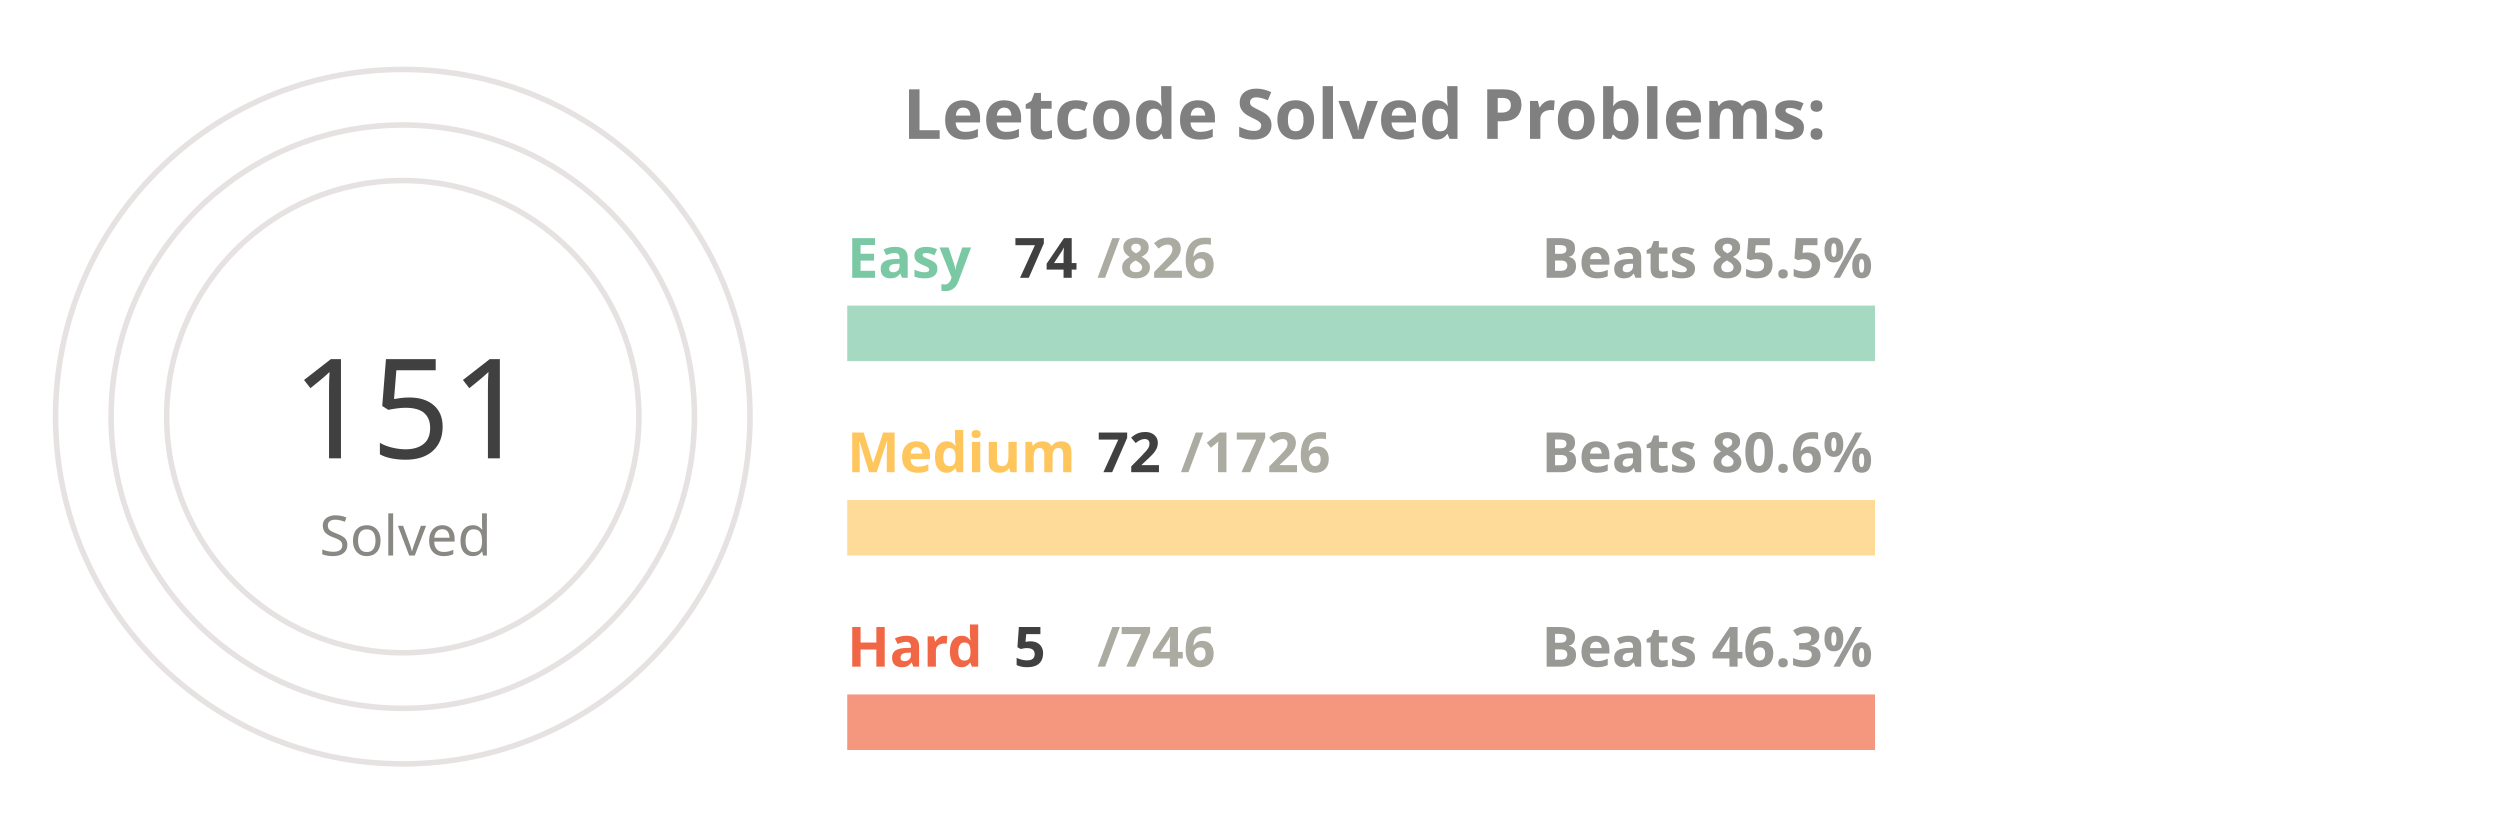
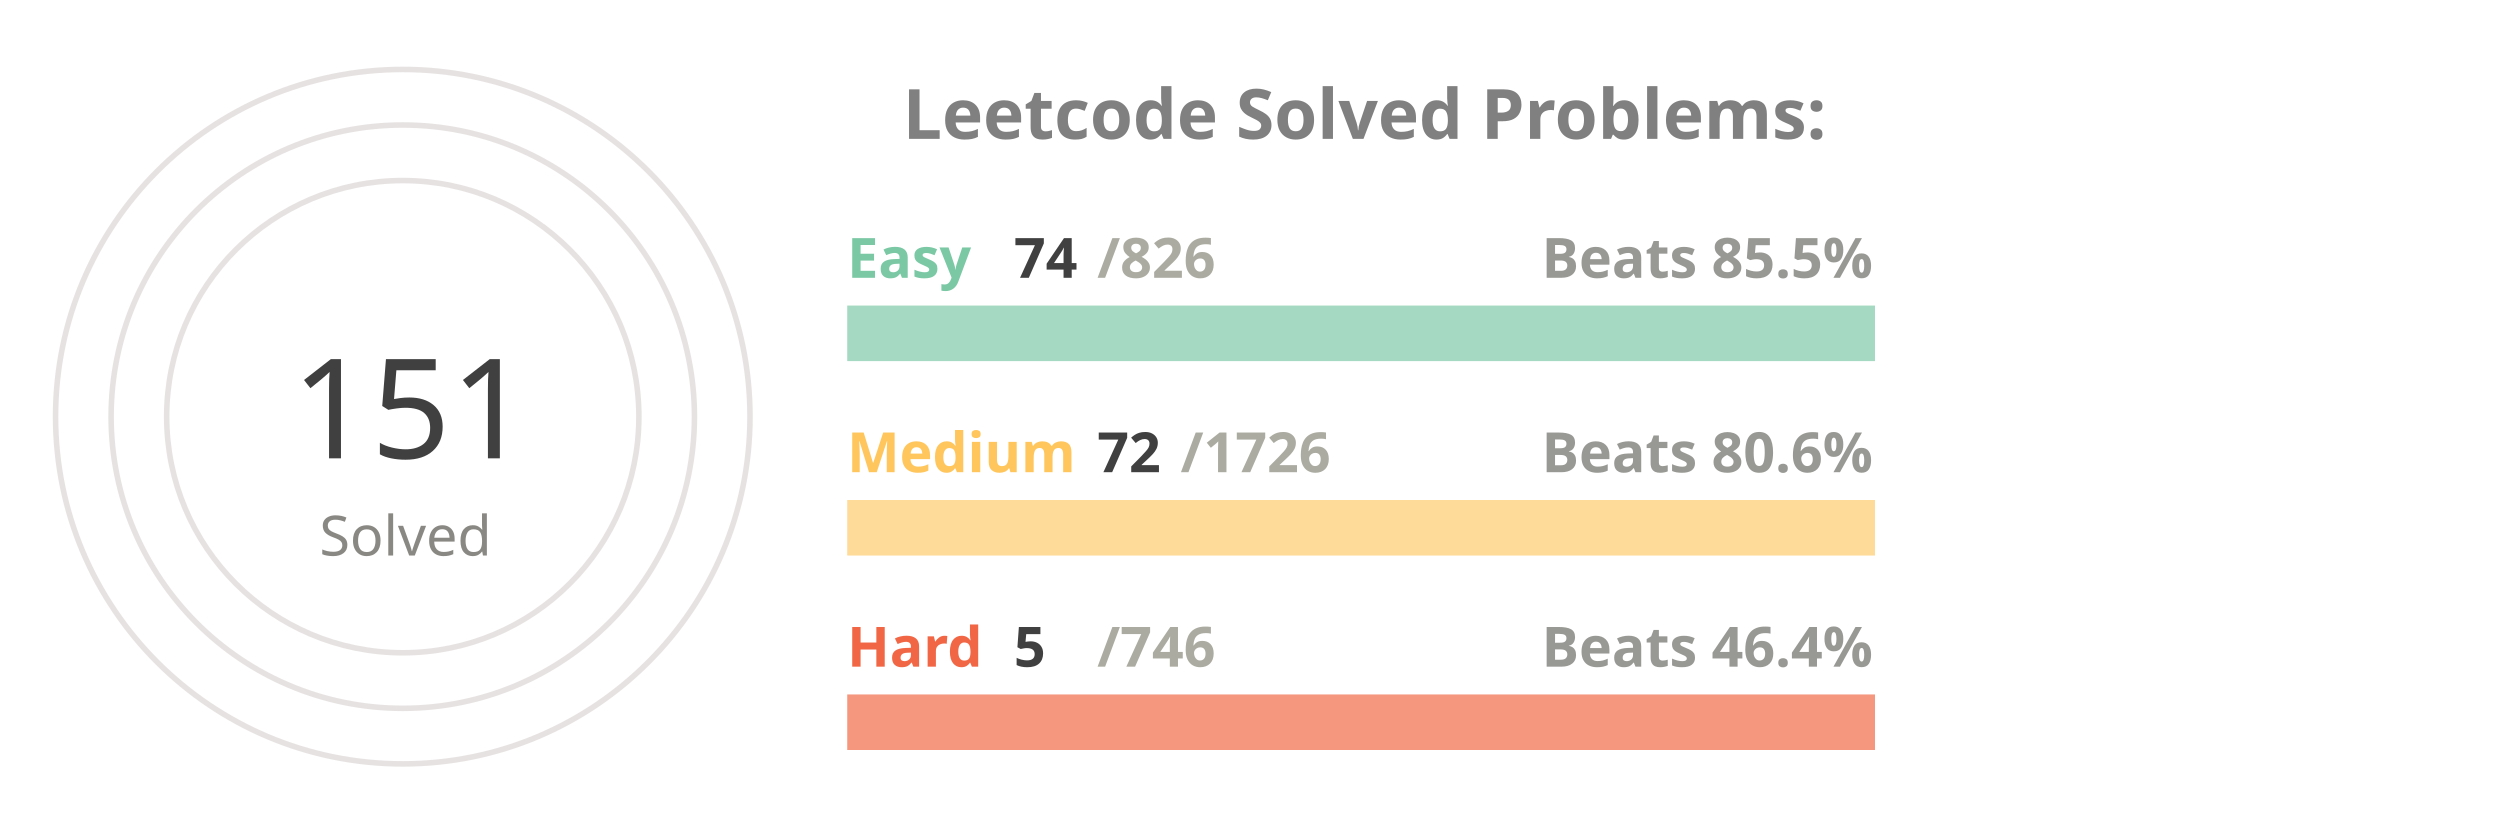
<svg xmlns="http://www.w3.org/2000/svg" viewBox="0 0 650 300" height="200px" width="600px">
  <style>
.label {
	font: bold 25px sans-serif;
	color: #404040;
	-webkit-text-stroke: 1px white;
  }
.name {
	font: bold 20px sans-serif;
	color: #404040;
  }

.line {
	stroke-dasharray: 1000;
	stroke-dashoffset: 1000;
	animation: dash 3.5s ease-in-out forwards;	
	animation-iteration-count: infinite;
	animation-direction: alternate-reverse;
}

.totalSum {
	font: 50px sans-serif;
}

.totalSumLabel {
	font: 20px sans-serif;
}

.path {
	stroke-dasharray: 1000;
	stroke-dashoffset: 1000;
	animation: dash 3.5s ease-in-out forwards;	
	animation-iteration-count: infinite;
	animation-direction: alternate-reverse;
}
  
@keyframes dash {
	to {
		stroke-dashoffset: 0;
	}
}

</style>
  <g stroke="#E6E2E1" fill="none" stroke-width="2">
    <circle cx="20" cy="150" r="125" />
    <circle cx="20" cy="150" r="105" />
    <circle cx="20" cy="150" r="85" />
  </g>
  <g fill="none" stroke-width="20">
    <line x1="180" y1="120" x2="550" y2="120" stroke="#a5d9c1" />
    <line x1="180" y1="190" x2="550" y2="190" stroke="#ffdb99" />
    <line x1="180" y1="260" x2="550" y2="260" stroke="#f5977f" />
  </g>
  <g fill="none" stroke-width="20" class="line">
    <line x1="180" y1="120" x2="213" y2="120" stroke="#7BC8A4" />
    <line x1="180" y1="190" x2="195" y2="190" stroke="#FFC65D" />
    <line x1="180" y1="260" x2="182" y2="260" stroke="#F16745" />
  </g>
  <g fill="none" stroke-width="20" stroke-linecap="round" class="path">
    <path d="M 20 25 A 125 125 45 0 1 78 39" stroke="#7BC8A4" />
    <path d="M 20 45 A 105 105 45 0 1 45 48" stroke="#FFC65D" />
    <path d="M 20 65 A 85 85 45 0 1 20 65" stroke="#F16745" />
  </g>
  <g class="name">
    <text x="180" y="100" fill="#7BC8A4">Easy</text>
    <text x="240" y="100" fill="#404040">74</text>
    <text x="270" y="100" fill="#ABABA1">/826</text>
    <text x="430" y="100" fill="#989894">Beats 85.5%</text>
    <text x="180" y="170" fill="#FFC65D">Medium</text>
    <text x="270" y="170" fill="#404040">72</text>
    <text x="300" y="170" fill="#ABABA1">/1726</text>
    <text x="430" y="170" fill="#989894">Beats 80.6%</text>
    <text x="180" y="240" fill="#F16745">Hard</text>
    <text x="240" y="240" fill="#404040">5</text>
    <text x="270" y="240" fill="#ABABA1">/746</text>
-     <text x="430" y="240" fill="#989894">Beats 46.3%</text>
+     <text x="430" y="240" fill="#989894">Beats 46.4%</text>
  </g>
  <g>
    <text x="-20" y="165" fill="#404040" class="totalSum">151</text>
    <text x="-10" y="200" fill="#8A8883" class="totalSumLabel">Solved</text>
  </g>
  <g class="label">
    <text x="200" y="50" fill="gray">Leetcode Solved Problems:</text>
  </g>
</svg>
